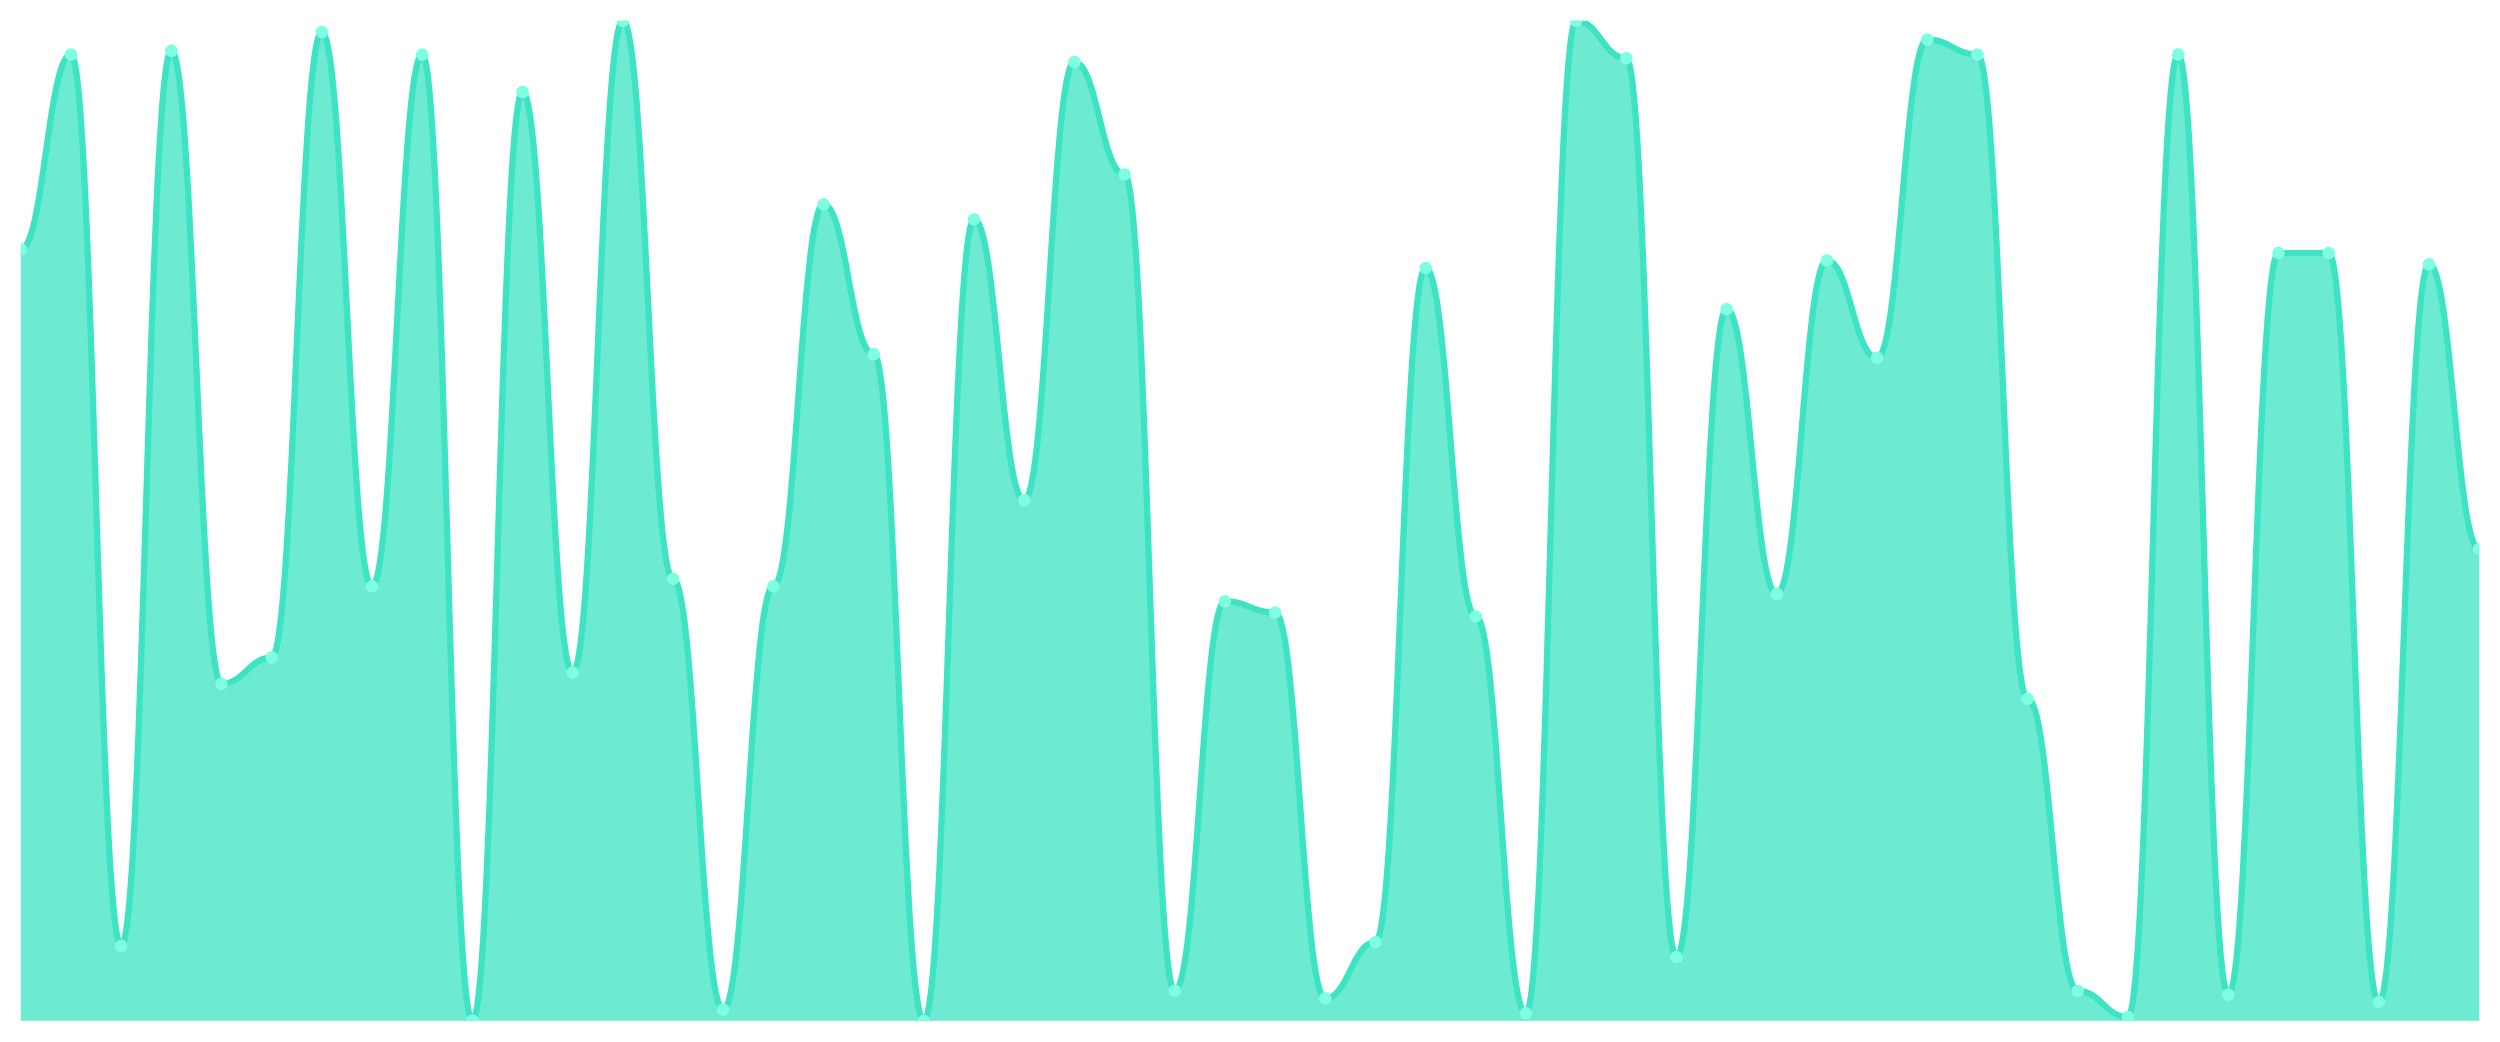
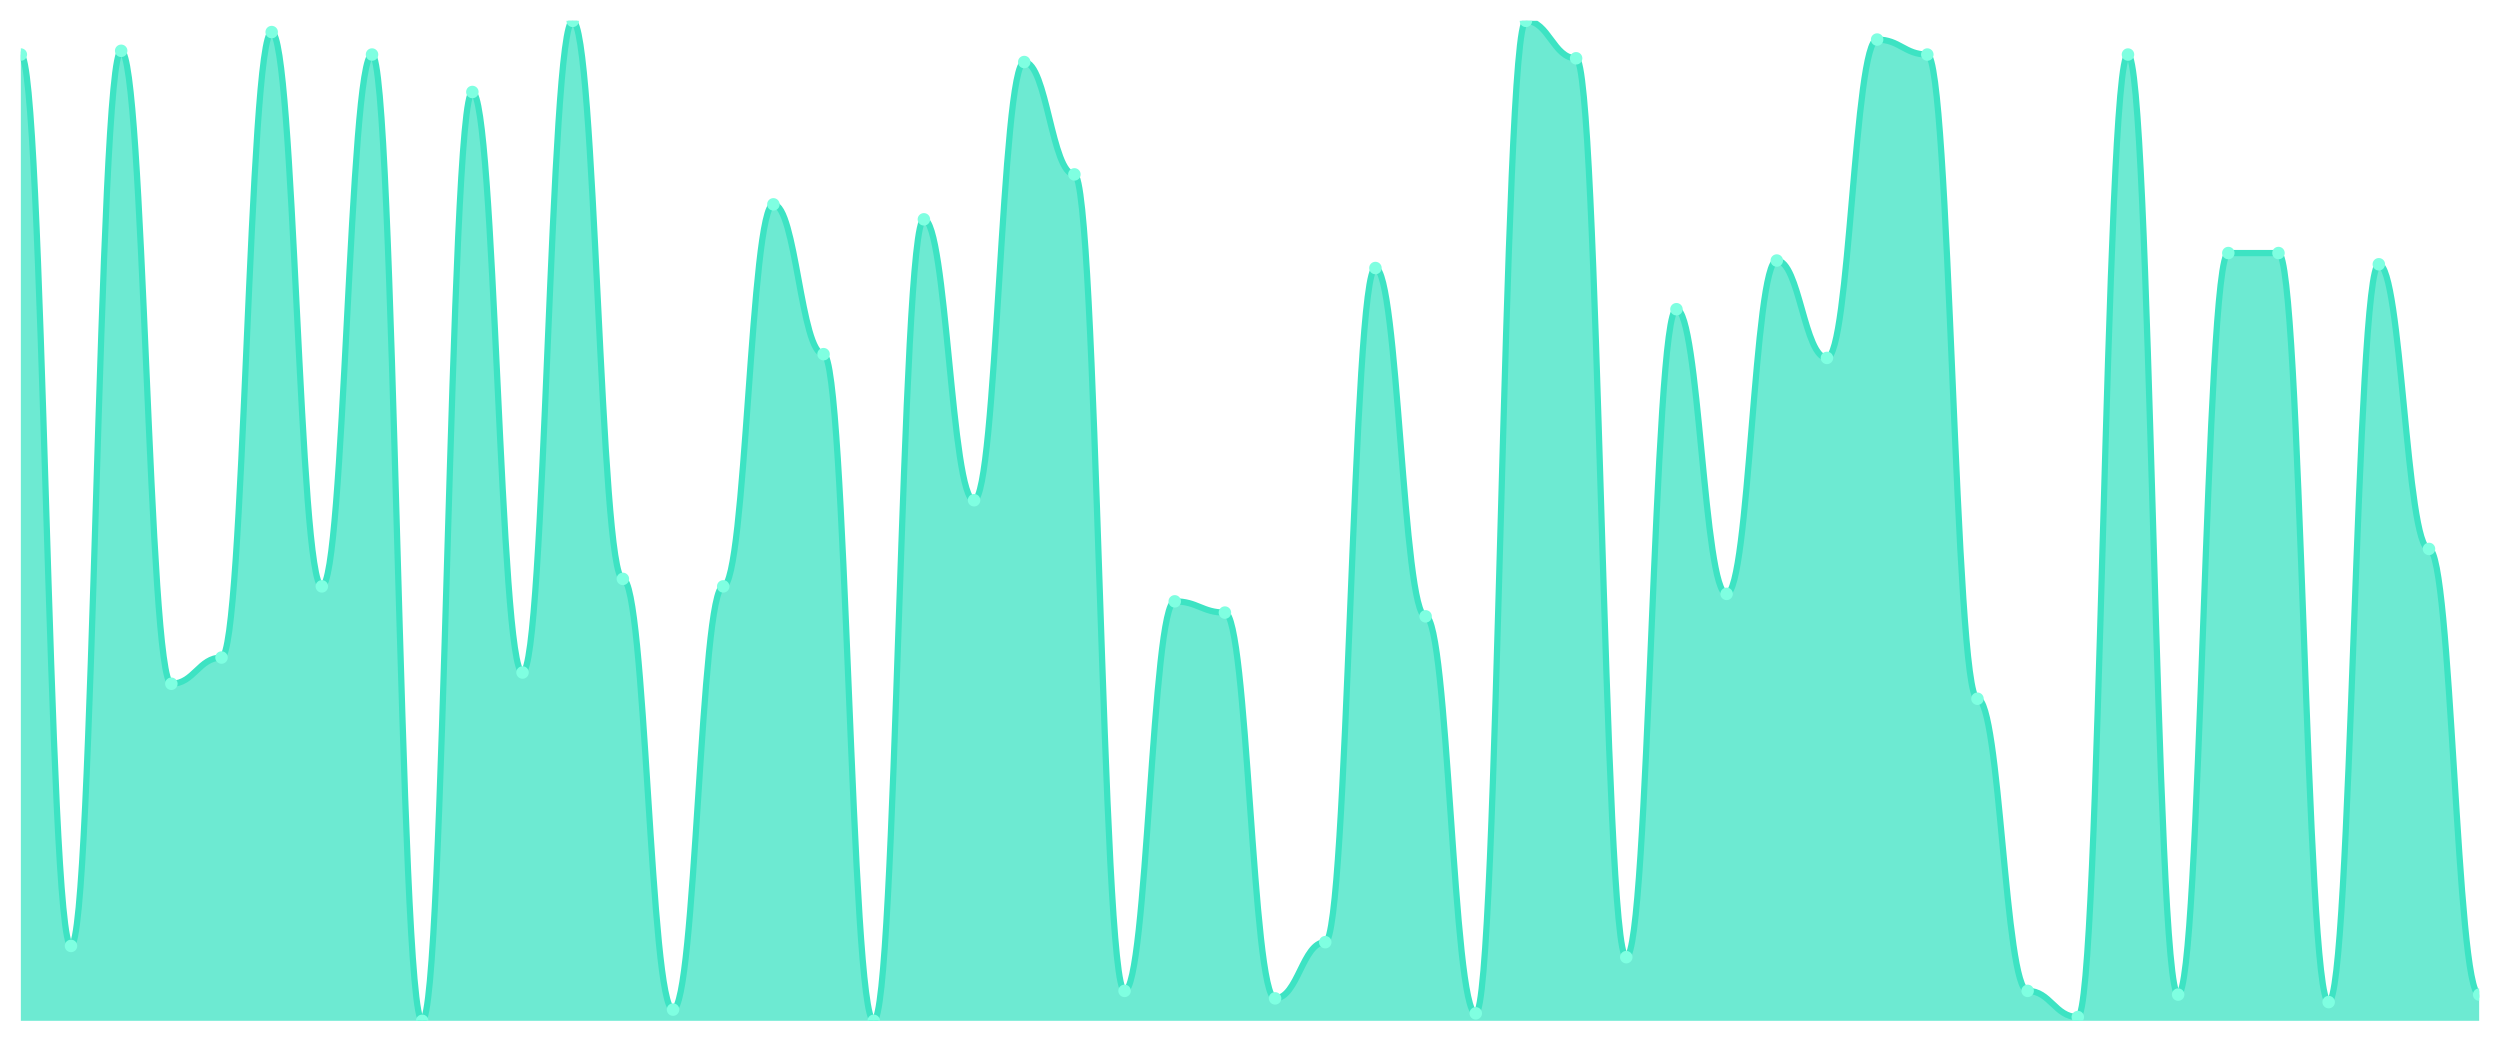
<svg xmlns="http://www.w3.org/2000/svg" viewBox="0 0 1200 500" width="1200" height="500">
  <defs>
    <clipPath id="c">
      <rect x="10" y="10" width="1180" height="480" />
    </clipPath>
  </defs>
  <rect width="1200" height="500" fill="none" />
  <g clip-path="url(#c)">
-     <path d="M 10,490 L 10,119.663 C 20.837,119.663 23.245,26.18 34.082,26.18 C 44.918,26.18 47.327,454.045 58.163,454.045 C 69,454.045 71.408,24.382 82.245,24.382 C 93.082,24.382 95.49,328.202 106.327,328.202 C 117.163,328.202 119.571,315.618 130.408,315.618 C 141.245,315.618 143.653,15.393 154.49,15.393 C 165.327,15.393 167.735,281.461 178.571,281.461 C 189.408,281.461 191.816,26.18 202.653,26.18 C 213.49,26.18 215.898,490 226.735,490 C 237.571,490 239.98,44.157 250.816,44.157 C 261.653,44.157 264.061,322.809 274.898,322.809 C 285.735,322.809 288.143,10 298.98,10 C 309.816,10 312.224,277.865 323.061,277.865 C 333.898,277.865 336.306,484.607 347.143,484.607 C 357.98,484.607 360.388,281.461 371.224,281.461 C 382.061,281.461 384.469,98.09 395.306,98.09 C 406.143,98.09 408.551,170 419.388,170 C 430.224,170 432.633,490 443.469,490 C 454.306,490 456.714,105.281 467.551,105.281 C 478.388,105.281 480.796,240.112 491.633,240.112 C 502.469,240.112 504.878,29.775 515.714,29.775 C 526.551,29.775 528.959,83.708 539.796,83.708 C 550.633,83.708 553.041,475.618 563.878,475.618 C 574.714,475.618 577.122,288.652 587.959,288.652 C 598.796,288.652 601.204,294.045 612.041,294.045 C 622.878,294.045 625.286,479.213 636.122,479.213 C 646.959,479.213 649.367,452.247 660.204,452.247 C 671.041,452.247 673.449,128.652 684.286,128.652 C 695.122,128.652 697.531,295.843 708.367,295.843 C 719.204,295.843 721.612,486.404 732.449,486.404 C 743.286,486.404 745.694,10 756.531,10 C 767.367,10 769.776,27.978 780.612,27.978 C 791.449,27.978 793.857,459.438 804.694,459.438 C 815.531,459.438 817.939,148.427 828.776,148.427 C 839.612,148.427 842.02,285.056 852.857,285.056 C 863.694,285.056 866.102,125.056 876.939,125.056 C 887.776,125.056 890.184,171.798 901.02,171.798 C 911.857,171.798 914.265,18.989 925.102,18.989 C 935.939,18.989 938.347,26.18 949.184,26.18 C 960.02,26.18 962.429,335.393 973.265,335.393 C 984.102,335.393 986.51,475.618 997.347,475.618 C 1008.184,475.618 1010.592,488.202 1021.429,488.202 C 1032.265,488.202 1034.673,26.18 1045.51,26.18 C 1056.347,26.18 1058.755,477.416 1069.592,477.416 C 1080.429,477.416 1082.837,121.461 1093.673,121.461 C 1104.51,121.461 1106.918,121.461 1117.755,121.461 C 1128.592,121.461 1131,481.011 1141.837,481.011 C 1152.673,481.011 1155.082,126.854 1165.918,126.854 C 1176.755,126.854 1179.163,263.483 1190,263.483 L 1190,490 Z" fill="rgba(61,227,195,0.75)" />
-     <path d="M 10,119.663 C 20.837,119.663 23.245,26.18 34.082,26.18 C 44.918,26.18 47.327,454.045 58.163,454.045 C 69,454.045 71.408,24.382 82.245,24.382 C 93.082,24.382 95.49,328.202 106.327,328.202 C 117.163,328.202 119.571,315.618 130.408,315.618 C 141.245,315.618 143.653,15.393 154.49,15.393 C 165.327,15.393 167.735,281.461 178.571,281.461 C 189.408,281.461 191.816,26.18 202.653,26.18 C 213.49,26.18 215.898,490 226.735,490 C 237.571,490 239.98,44.157 250.816,44.157 C 261.653,44.157 264.061,322.809 274.898,322.809 C 285.735,322.809 288.143,10 298.98,10 C 309.816,10 312.224,277.865 323.061,277.865 C 333.898,277.865 336.306,484.607 347.143,484.607 C 357.98,484.607 360.388,281.461 371.224,281.461 C 382.061,281.461 384.469,98.09 395.306,98.09 C 406.143,98.09 408.551,170 419.388,170 C 430.224,170 432.633,490 443.469,490 C 454.306,490 456.714,105.281 467.551,105.281 C 478.388,105.281 480.796,240.112 491.633,240.112 C 502.469,240.112 504.878,29.775 515.714,29.775 C 526.551,29.775 528.959,83.708 539.796,83.708 C 550.633,83.708 553.041,475.618 563.878,475.618 C 574.714,475.618 577.122,288.652 587.959,288.652 C 598.796,288.652 601.204,294.045 612.041,294.045 C 622.878,294.045 625.286,479.213 636.122,479.213 C 646.959,479.213 649.367,452.247 660.204,452.247 C 671.041,452.247 673.449,128.652 684.286,128.652 C 695.122,128.652 697.531,295.843 708.367,295.843 C 719.204,295.843 721.612,486.404 732.449,486.404 C 743.286,486.404 745.694,10 756.531,10 C 767.367,10 769.776,27.978 780.612,27.978 C 791.449,27.978 793.857,459.438 804.694,459.438 C 815.531,459.438 817.939,148.427 828.776,148.427 C 839.612,148.427 842.02,285.056 852.857,285.056 C 863.694,285.056 866.102,125.056 876.939,125.056 C 887.776,125.056 890.184,171.798 901.02,171.798 C 911.857,171.798 914.265,18.989 925.102,18.989 C 935.939,18.989 938.347,26.18 949.184,26.18 C 960.02,26.18 962.429,335.393 973.265,335.393 C 984.102,335.393 986.51,475.618 997.347,475.618 C 1008.184,475.618 1010.592,488.202 1021.429,488.202 C 1032.265,488.202 1034.673,26.18 1045.51,26.18 C 1056.347,26.18 1058.755,477.416 1069.592,477.416 C 1080.429,477.416 1082.837,121.461 1093.673,121.461 C 1104.51,121.461 1106.918,121.461 1117.755,121.461 C 1128.592,121.461 1131,481.011 1141.837,481.011 C 1152.673,481.011 1155.082,126.854 1165.918,126.854 C 1176.755,126.854 1179.163,263.483 1190,263.483" fill="none" stroke="#3de3c3" stroke-width="3" stroke-linecap="round" stroke-linejoin="round" />
-     <circle cx="10" cy="119.663" r="3" fill="#7fffe1" />
-     <circle cx="34.082" cy="26.18" r="3" fill="#7fffe1" />
-     <circle cx="58.163" cy="454.045" r="3" fill="#7fffe1" />
-     <circle cx="82.245" cy="24.382" r="3" fill="#7fffe1" />
-     <circle cx="106.327" cy="328.202" r="3" fill="#7fffe1" />
-     <circle cx="130.408" cy="315.618" r="3" fill="#7fffe1" />
-     <circle cx="154.49" cy="15.393" r="3" fill="#7fffe1" />
-     <circle cx="178.571" cy="281.461" r="3" fill="#7fffe1" />
-     <circle cx="202.653" cy="26.18" r="3" fill="#7fffe1" />
-     <circle cx="226.735" cy="490" r="3" fill="#7fffe1" />
-     <circle cx="250.816" cy="44.157" r="3" fill="#7fffe1" />
-     <circle cx="274.898" cy="322.809" r="3" fill="#7fffe1" />
-     <circle cx="298.98" cy="10" r="3" fill="#7fffe1" />
-     <circle cx="323.061" cy="277.865" r="3" fill="#7fffe1" />
-     <circle cx="347.143" cy="484.607" r="3" fill="#7fffe1" />
-     <circle cx="371.224" cy="281.461" r="3" fill="#7fffe1" />
-     <circle cx="395.306" cy="98.09" r="3" fill="#7fffe1" />
-     <circle cx="419.388" cy="170" r="3" fill="#7fffe1" />
-     <circle cx="443.469" cy="490" r="3" fill="#7fffe1" />
-     <circle cx="467.551" cy="105.281" r="3" fill="#7fffe1" />
-     <circle cx="491.633" cy="240.112" r="3" fill="#7fffe1" />
-     <circle cx="515.714" cy="29.775" r="3" fill="#7fffe1" />
-     <circle cx="539.796" cy="83.708" r="3" fill="#7fffe1" />
-     <circle cx="563.878" cy="475.618" r="3" fill="#7fffe1" />
-     <circle cx="587.959" cy="288.652" r="3" fill="#7fffe1" />
-     <circle cx="612.041" cy="294.045" r="3" fill="#7fffe1" />
-     <circle cx="636.122" cy="479.213" r="3" fill="#7fffe1" />
-     <circle cx="660.204" cy="452.247" r="3" fill="#7fffe1" />
-     <circle cx="684.286" cy="128.652" r="3" fill="#7fffe1" />
-     <circle cx="708.367" cy="295.843" r="3" fill="#7fffe1" />
-     <circle cx="732.449" cy="486.404" r="3" fill="#7fffe1" />
-     <circle cx="756.531" cy="10" r="3" fill="#7fffe1" />
-     <circle cx="780.612" cy="27.978" r="3" fill="#7fffe1" />
-     <circle cx="804.694" cy="459.438" r="3" fill="#7fffe1" />
-     <circle cx="828.776" cy="148.427" r="3" fill="#7fffe1" />
-     <circle cx="852.857" cy="285.056" r="3" fill="#7fffe1" />
-     <circle cx="876.939" cy="125.056" r="3" fill="#7fffe1" />
-     <circle cx="901.02" cy="171.798" r="3" fill="#7fffe1" />
-     <circle cx="925.102" cy="18.989" r="3" fill="#7fffe1" />
-     <circle cx="949.184" cy="26.18" r="3" fill="#7fffe1" />
-     <circle cx="973.265" cy="335.393" r="3" fill="#7fffe1" />
-     <circle cx="997.347" cy="475.618" r="3" fill="#7fffe1" />
-     <circle cx="1021.429" cy="488.202" r="3" fill="#7fffe1" />
-     <circle cx="1045.51" cy="26.18" r="3" fill="#7fffe1" />
-     <circle cx="1069.592" cy="477.416" r="3" fill="#7fffe1" />
+     <path d="M 10,490 L 10,26.18 C 20.837,26.18 23.245,454.045 34.082,454.045 C 44.918,454.045 47.327,24.382 58.163,24.382 C 69,24.382 71.408,328.202 82.245,328.202 C 93.082,328.202 95.49,315.618 106.327,315.618 C 117.163,315.618 119.571,15.393 130.408,15.393 C 141.245,15.393 143.653,281.461 154.49,281.461 C 165.327,281.461 167.735,26.18 178.571,26.18 C 189.408,26.18 191.816,490 202.653,490 C 213.49,490 215.898,44.157 226.735,44.157 C 237.571,44.157 239.98,322.809 250.816,322.809 C 261.653,322.809 264.061,10 274.898,10 C 285.735,10 288.143,277.865 298.98,277.865 C 309.816,277.865 312.224,484.607 323.061,484.607 C 333.898,484.607 336.306,281.461 347.143,281.461 C 357.98,281.461 360.388,98.09 371.224,98.09 C 382.061,98.09 384.469,170 395.306,170 C 406.143,170 408.551,490 419.388,490 C 430.224,490 432.633,105.281 443.469,105.281 C 454.306,105.281 456.714,240.112 467.551,240.112 C 478.388,240.112 480.796,29.775 491.633,29.775 C 502.469,29.775 504.878,83.708 515.714,83.708 C 526.551,83.708 528.959,475.618 539.796,475.618 C 550.633,475.618 553.041,288.652 563.878,288.652 C 574.714,288.652 577.122,294.045 587.959,294.045 C 598.796,294.045 601.204,479.213 612.041,479.213 C 622.878,479.213 625.286,452.247 636.122,452.247 C 646.959,452.247 649.367,128.652 660.204,128.652 C 671.041,128.652 673.449,295.843 684.286,295.843 C 695.122,295.843 697.531,486.404 708.367,486.404 C 719.204,486.404 721.612,10 732.449,10 C 743.286,10 745.694,27.978 756.531,27.978 C 767.367,27.978 769.776,459.438 780.612,459.438 C 791.449,459.438 793.857,148.427 804.694,148.427 C 815.531,148.427 817.939,285.056 828.776,285.056 C 839.612,285.056 842.02,125.056 852.857,125.056 C 863.694,125.056 866.102,171.798 876.939,171.798 C 887.776,171.798 890.184,18.989 901.02,18.989 C 911.857,18.989 914.265,26.18 925.102,26.18 C 935.939,26.18 938.347,335.393 949.184,335.393 C 960.02,335.393 962.429,475.618 973.265,475.618 C 984.102,475.618 986.51,488.202 997.347,488.202 C 1008.184,488.202 1010.592,26.18 1021.429,26.18 C 1032.265,26.18 1034.673,477.416 1045.51,477.416 C 1056.347,477.416 1058.755,121.461 1069.592,121.461 C 1080.429,121.461 1082.837,121.461 1093.673,121.461 C 1104.51,121.461 1106.918,481.011 1117.755,481.011 C 1128.592,481.011 1131,126.854 1141.837,126.854 C 1152.673,126.854 1155.082,263.483 1165.918,263.483 C 1176.755,263.483 1179.163,477.416 1190,477.416 L 1190,490 Z" fill="rgba(61,227,195,0.75)" />
+     <path d="M 10,26.18 C 20.837,26.18 23.245,454.045 34.082,454.045 C 44.918,454.045 47.327,24.382 58.163,24.382 C 69,24.382 71.408,328.202 82.245,328.202 C 93.082,328.202 95.49,315.618 106.327,315.618 C 117.163,315.618 119.571,15.393 130.408,15.393 C 141.245,15.393 143.653,281.461 154.49,281.461 C 165.327,281.461 167.735,26.18 178.571,26.18 C 189.408,26.18 191.816,490 202.653,490 C 213.49,490 215.898,44.157 226.735,44.157 C 237.571,44.157 239.98,322.809 250.816,322.809 C 261.653,322.809 264.061,10 274.898,10 C 285.735,10 288.143,277.865 298.98,277.865 C 309.816,277.865 312.224,484.607 323.061,484.607 C 333.898,484.607 336.306,281.461 347.143,281.461 C 357.98,281.461 360.388,98.09 371.224,98.09 C 382.061,98.09 384.469,170 395.306,170 C 406.143,170 408.551,490 419.388,490 C 430.224,490 432.633,105.281 443.469,105.281 C 454.306,105.281 456.714,240.112 467.551,240.112 C 478.388,240.112 480.796,29.775 491.633,29.775 C 502.469,29.775 504.878,83.708 515.714,83.708 C 526.551,83.708 528.959,475.618 539.796,475.618 C 550.633,475.618 553.041,288.652 563.878,288.652 C 574.714,288.652 577.122,294.045 587.959,294.045 C 598.796,294.045 601.204,479.213 612.041,479.213 C 622.878,479.213 625.286,452.247 636.122,452.247 C 646.959,452.247 649.367,128.652 660.204,128.652 C 671.041,128.652 673.449,295.843 684.286,295.843 C 695.122,295.843 697.531,486.404 708.367,486.404 C 719.204,486.404 721.612,10 732.449,10 C 743.286,10 745.694,27.978 756.531,27.978 C 767.367,27.978 769.776,459.438 780.612,459.438 C 791.449,459.438 793.857,148.427 804.694,148.427 C 815.531,148.427 817.939,285.056 828.776,285.056 C 839.612,285.056 842.02,125.056 852.857,125.056 C 863.694,125.056 866.102,171.798 876.939,171.798 C 887.776,171.798 890.184,18.989 901.02,18.989 C 911.857,18.989 914.265,26.18 925.102,26.18 C 935.939,26.18 938.347,335.393 949.184,335.393 C 960.02,335.393 962.429,475.618 973.265,475.618 C 984.102,475.618 986.51,488.202 997.347,488.202 C 1008.184,488.202 1010.592,26.18 1021.429,26.18 C 1032.265,26.18 1034.673,477.416 1045.51,477.416 C 1056.347,477.416 1058.755,121.461 1069.592,121.461 C 1080.429,121.461 1082.837,121.461 1093.673,121.461 C 1104.51,121.461 1106.918,481.011 1117.755,481.011 C 1128.592,481.011 1131,126.854 1141.837,126.854 C 1152.673,126.854 1155.082,263.483 1165.918,263.483 C 1176.755,263.483 1179.163,477.416 1190,477.416" fill="none" stroke="#3de3c3" stroke-width="3" stroke-linecap="round" stroke-linejoin="round" />
+     <circle cx="10" cy="26.18" r="3" fill="#7fffe1" />
+     <circle cx="34.082" cy="454.045" r="3" fill="#7fffe1" />
+     <circle cx="58.163" cy="24.382" r="3" fill="#7fffe1" />
+     <circle cx="82.245" cy="328.202" r="3" fill="#7fffe1" />
+     <circle cx="106.327" cy="315.618" r="3" fill="#7fffe1" />
+     <circle cx="130.408" cy="15.393" r="3" fill="#7fffe1" />
+     <circle cx="154.49" cy="281.461" r="3" fill="#7fffe1" />
+     <circle cx="178.571" cy="26.18" r="3" fill="#7fffe1" />
+     <circle cx="202.653" cy="490" r="3" fill="#7fffe1" />
+     <circle cx="226.735" cy="44.157" r="3" fill="#7fffe1" />
+     <circle cx="250.816" cy="322.809" r="3" fill="#7fffe1" />
+     <circle cx="274.898" cy="10" r="3" fill="#7fffe1" />
+     <circle cx="298.98" cy="277.865" r="3" fill="#7fffe1" />
+     <circle cx="323.061" cy="484.607" r="3" fill="#7fffe1" />
+     <circle cx="347.143" cy="281.461" r="3" fill="#7fffe1" />
+     <circle cx="371.224" cy="98.09" r="3" fill="#7fffe1" />
+     <circle cx="395.306" cy="170" r="3" fill="#7fffe1" />
+     <circle cx="419.388" cy="490" r="3" fill="#7fffe1" />
+     <circle cx="443.469" cy="105.281" r="3" fill="#7fffe1" />
+     <circle cx="467.551" cy="240.112" r="3" fill="#7fffe1" />
+     <circle cx="491.633" cy="29.775" r="3" fill="#7fffe1" />
+     <circle cx="515.714" cy="83.708" r="3" fill="#7fffe1" />
+     <circle cx="539.796" cy="475.618" r="3" fill="#7fffe1" />
+     <circle cx="563.878" cy="288.652" r="3" fill="#7fffe1" />
+     <circle cx="587.959" cy="294.045" r="3" fill="#7fffe1" />
+     <circle cx="612.041" cy="479.213" r="3" fill="#7fffe1" />
+     <circle cx="636.122" cy="452.247" r="3" fill="#7fffe1" />
+     <circle cx="660.204" cy="128.652" r="3" fill="#7fffe1" />
+     <circle cx="684.286" cy="295.843" r="3" fill="#7fffe1" />
+     <circle cx="708.367" cy="486.404" r="3" fill="#7fffe1" />
+     <circle cx="732.449" cy="10" r="3" fill="#7fffe1" />
+     <circle cx="756.531" cy="27.978" r="3" fill="#7fffe1" />
+     <circle cx="780.612" cy="459.438" r="3" fill="#7fffe1" />
+     <circle cx="804.694" cy="148.427" r="3" fill="#7fffe1" />
+     <circle cx="828.776" cy="285.056" r="3" fill="#7fffe1" />
+     <circle cx="852.857" cy="125.056" r="3" fill="#7fffe1" />
+     <circle cx="876.939" cy="171.798" r="3" fill="#7fffe1" />
+     <circle cx="901.02" cy="18.989" r="3" fill="#7fffe1" />
+     <circle cx="925.102" cy="26.18" r="3" fill="#7fffe1" />
+     <circle cx="949.184" cy="335.393" r="3" fill="#7fffe1" />
+     <circle cx="973.265" cy="475.618" r="3" fill="#7fffe1" />
+     <circle cx="997.347" cy="488.202" r="3" fill="#7fffe1" />
+     <circle cx="1021.429" cy="26.18" r="3" fill="#7fffe1" />
+     <circle cx="1045.51" cy="477.416" r="3" fill="#7fffe1" />
+     <circle cx="1069.592" cy="121.461" r="3" fill="#7fffe1" />
    <circle cx="1093.673" cy="121.461" r="3" fill="#7fffe1" />
-     <circle cx="1117.755" cy="121.461" r="3" fill="#7fffe1" />
-     <circle cx="1141.837" cy="481.011" r="3" fill="#7fffe1" />
-     <circle cx="1165.918" cy="126.854" r="3" fill="#7fffe1" />
-     <circle cx="1190" cy="263.483" r="3" fill="#7fffe1" />
+     <circle cx="1117.755" cy="481.011" r="3" fill="#7fffe1" />
+     <circle cx="1141.837" cy="126.854" r="3" fill="#7fffe1" />
+     <circle cx="1165.918" cy="263.483" r="3" fill="#7fffe1" />
+     <circle cx="1190" cy="477.416" r="3" fill="#7fffe1" />
  </g>
</svg>
